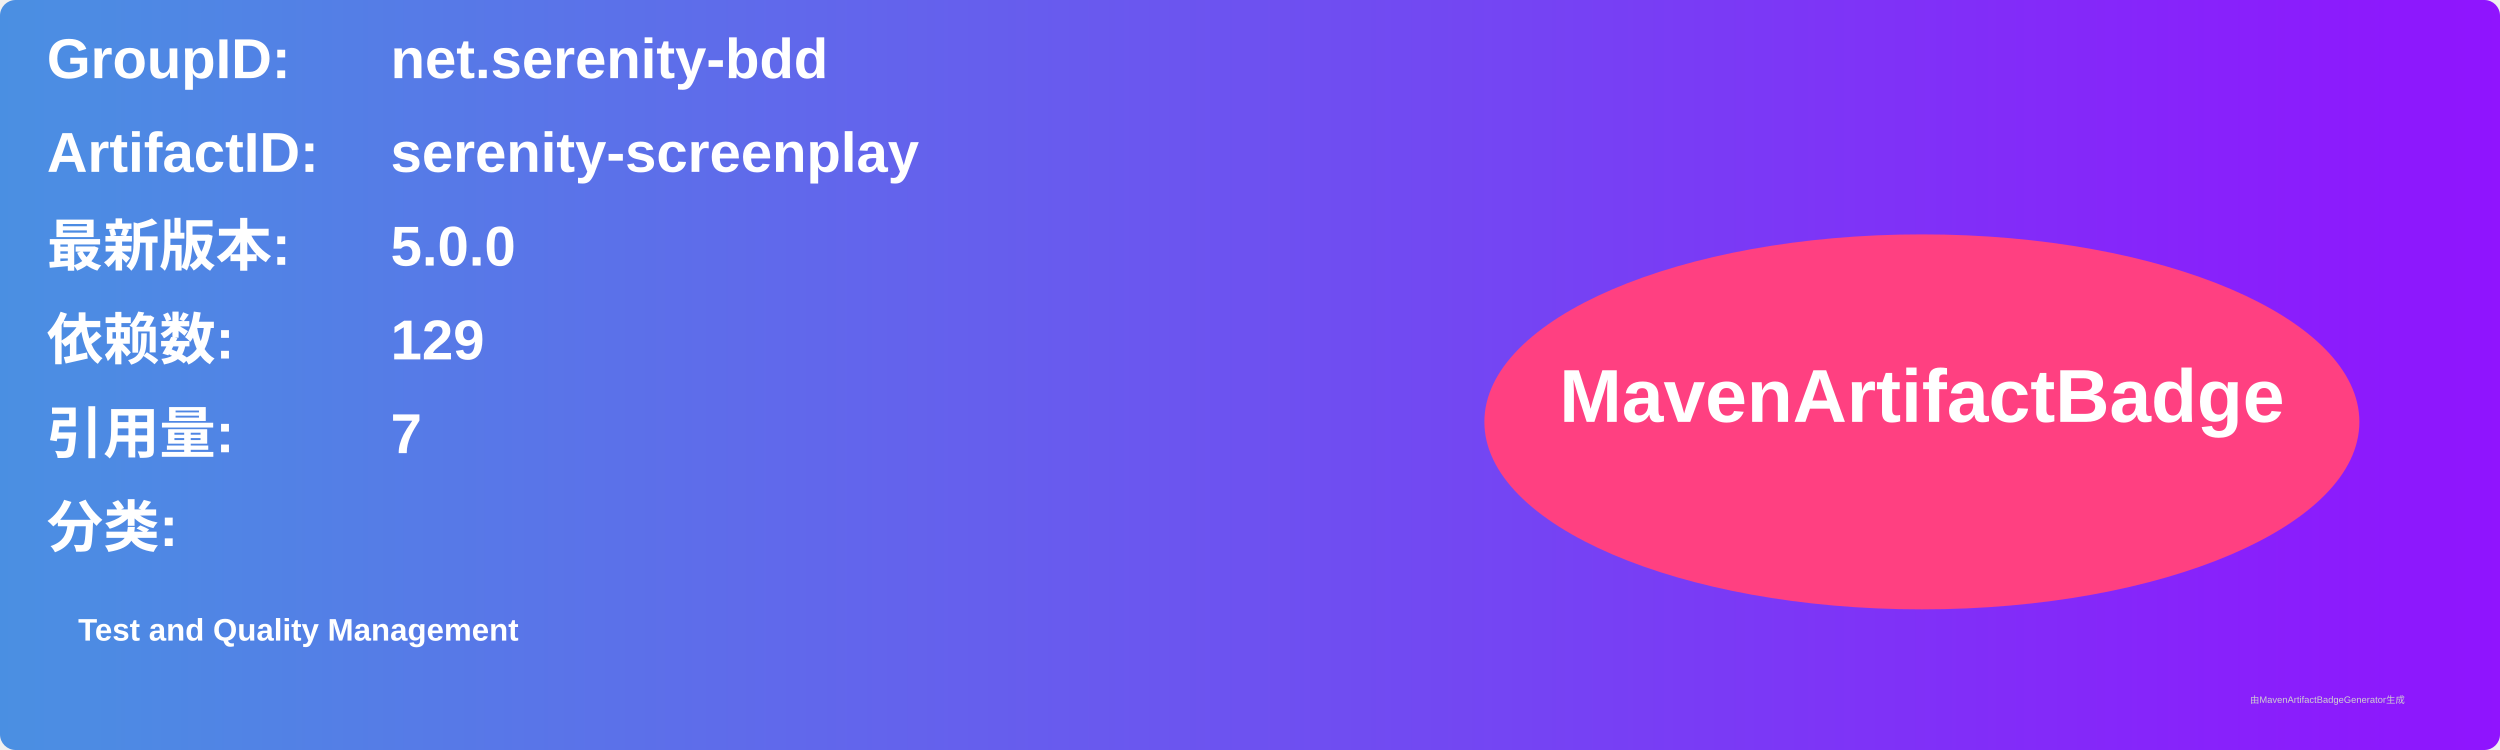
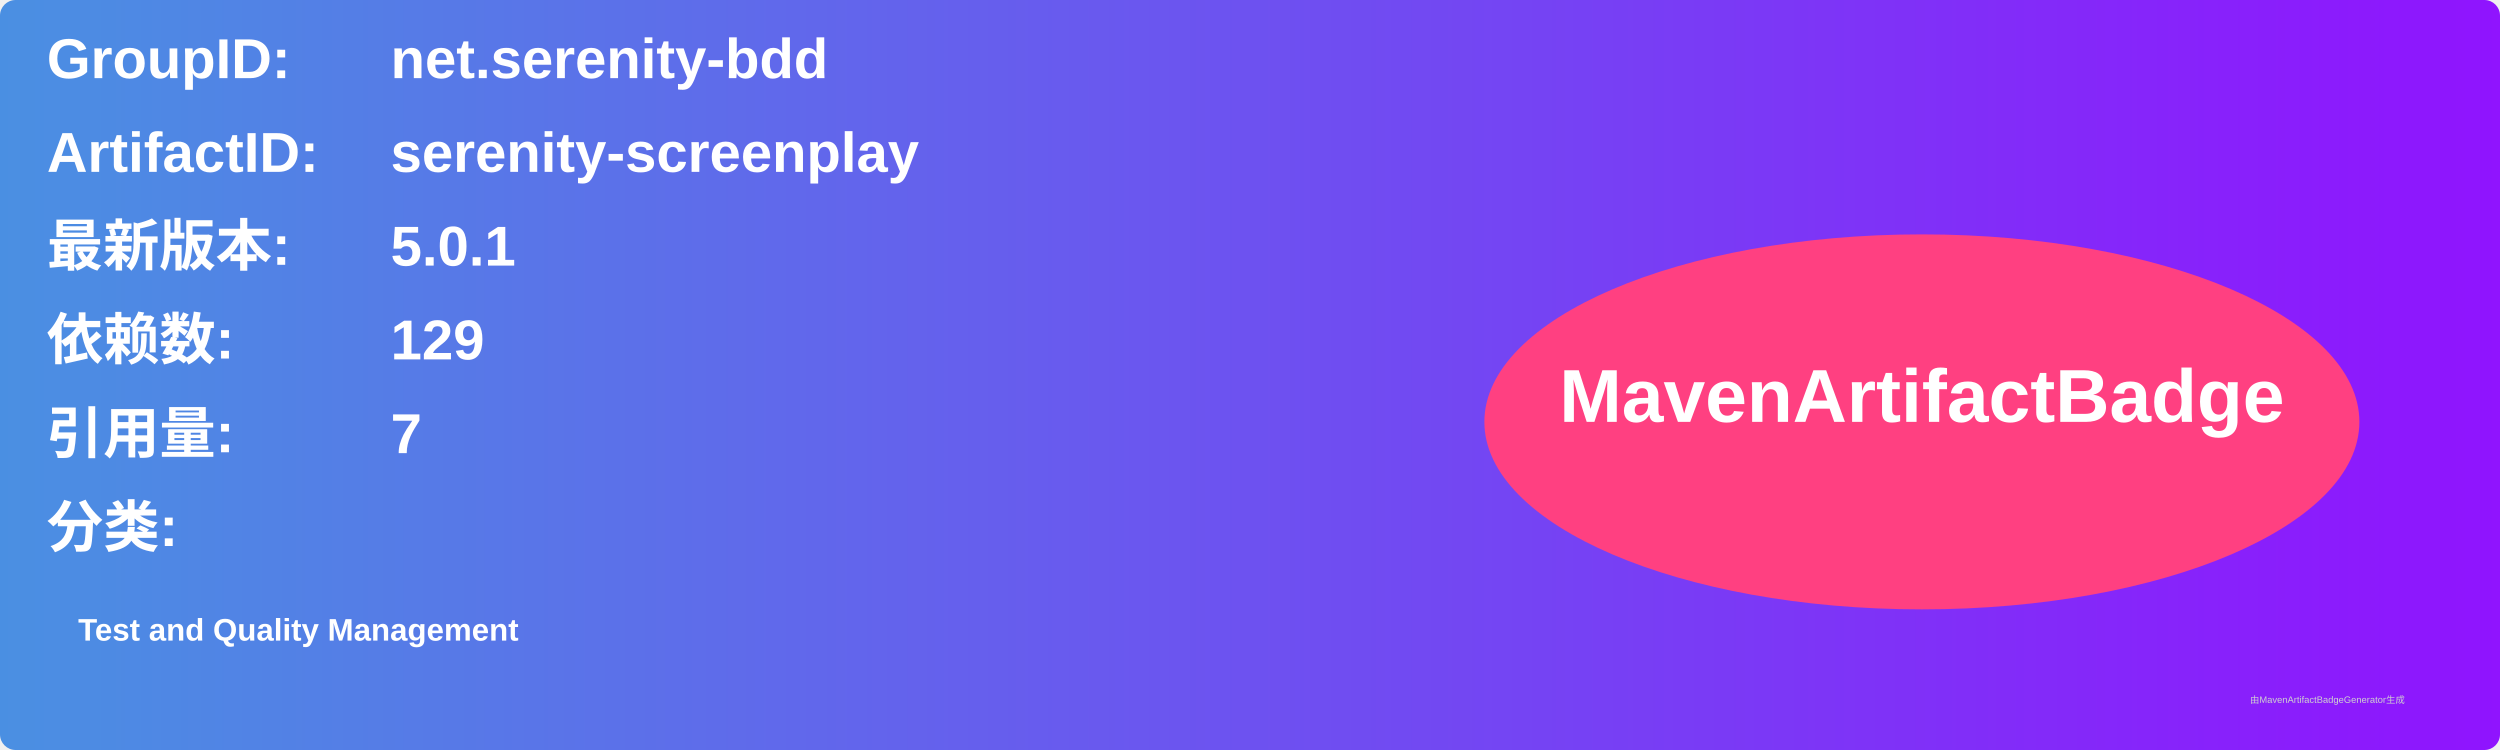
<svg xmlns="http://www.w3.org/2000/svg" width="800" height="240" viewBox="0 0 800 240">
  <linearGradient id="grad" x1="0%" y1="0%" x2="100%" y2="0%">
    <stop offset="0%" stop-color="#4a90e2" />
    <stop offset="100%" stop-color="#9013fe" />
  </linearGradient>
  <rect width="100%" height="100%" rx="5" ry="5" fill="url(#grad)" />
  <g transform="translate(15, 15)">
    <text x="0" y="10" font-family="Arial" font-size="18" fill="white" font-weight="bold" width="260">GroupID:</text>
    <text x="110" y="10" font-family="Arial" font-size="18" fill="white" font-weight="bold" width="460">net.serenity-bdd</text>
    <text x="0" y="40" font-family="Arial" font-size="18" fill="white" font-weight="bold" width="260">ArtifactID:</text>
    <text x="110" y="40" font-family="Arial" font-size="18" fill="white" font-weight="bold" width="460">serenity-screenplay</text>
    <text x="0" y="70" font-family="Arial" font-size="18" fill="white" font-weight="bold">最新版本:</text>
    <text x="110" y="70" font-family="Arial" font-size="18" fill="white" font-weight="bold">
-       <tspan font-weight="bold">5.0.0</tspan>
+       <tspan font-weight="bold">5.0.1</tspan>
    </text>
    <text x="0" y="100" font-family="Arial" font-size="18" fill="white" font-weight="bold">依赖数: </text>
    <text x="110" y="100" font-family="Arial" font-size="18" fill="white">
      <tspan font-weight="bold">129</tspan>
    </text>
    <text x="0" y="130" font-family="Arial" font-size="18" fill="white" font-weight="bold">引用量: </text>
    <text x="110" y="130" font-family="Arial" font-size="18" fill="white">
      <tspan font-weight="bold">7</tspan>
    </text>
    <text x="0" y="160" font-family="Arial" font-size="18" fill="white" font-weight="bold">分类:</text>
    <text x="10" y="190" font-family="Arial" font-size="10" fill="white">
      <tspan font-weight="bold">Test and Quality Management</tspan>
    </text>
    <ellipse cx="600" cy="120" rx="140" ry="60" fill="#ff4081" />
    <text x="600" y="120" text-anchor="middle" font-family="Arial" font-size="24" fill="white" font-weight="bold">MavenArtifactBadge</text>
  </g>
  <text x="720" y="225" font-family="Arial" font-size="3" fill="#d0d0d0">由MavenArtifactBadgeGenerator生成</text>
</svg>
